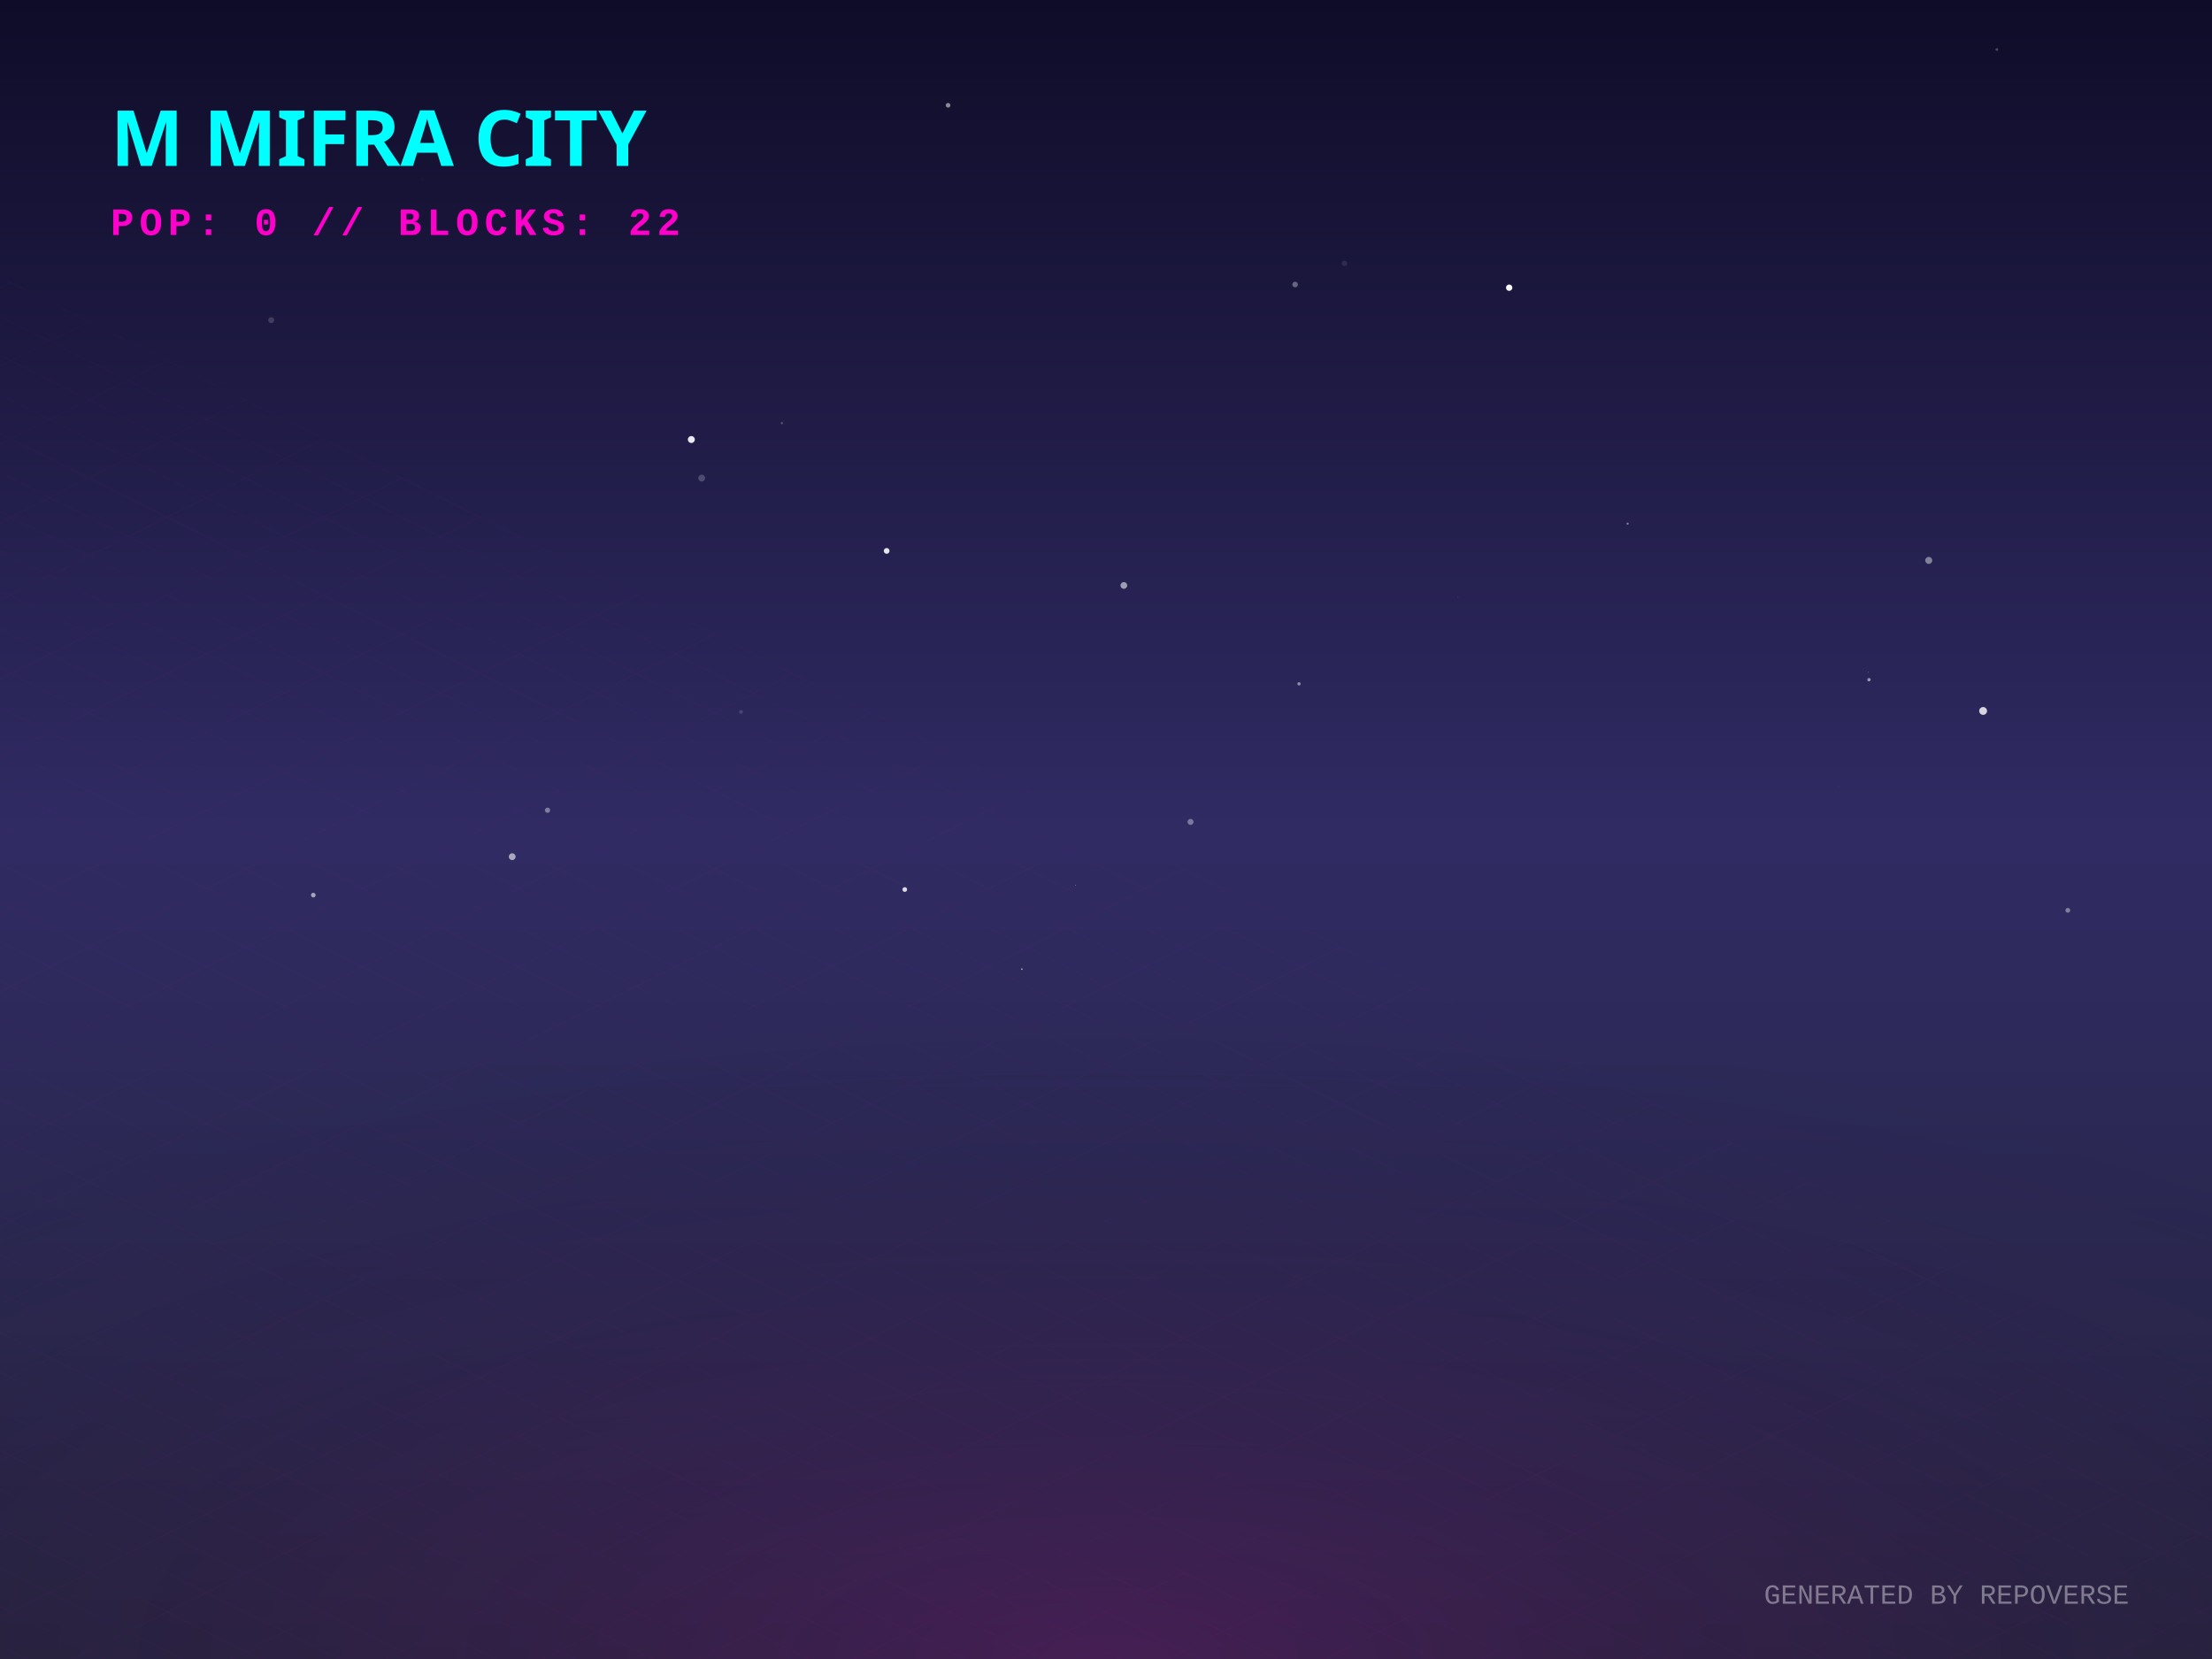
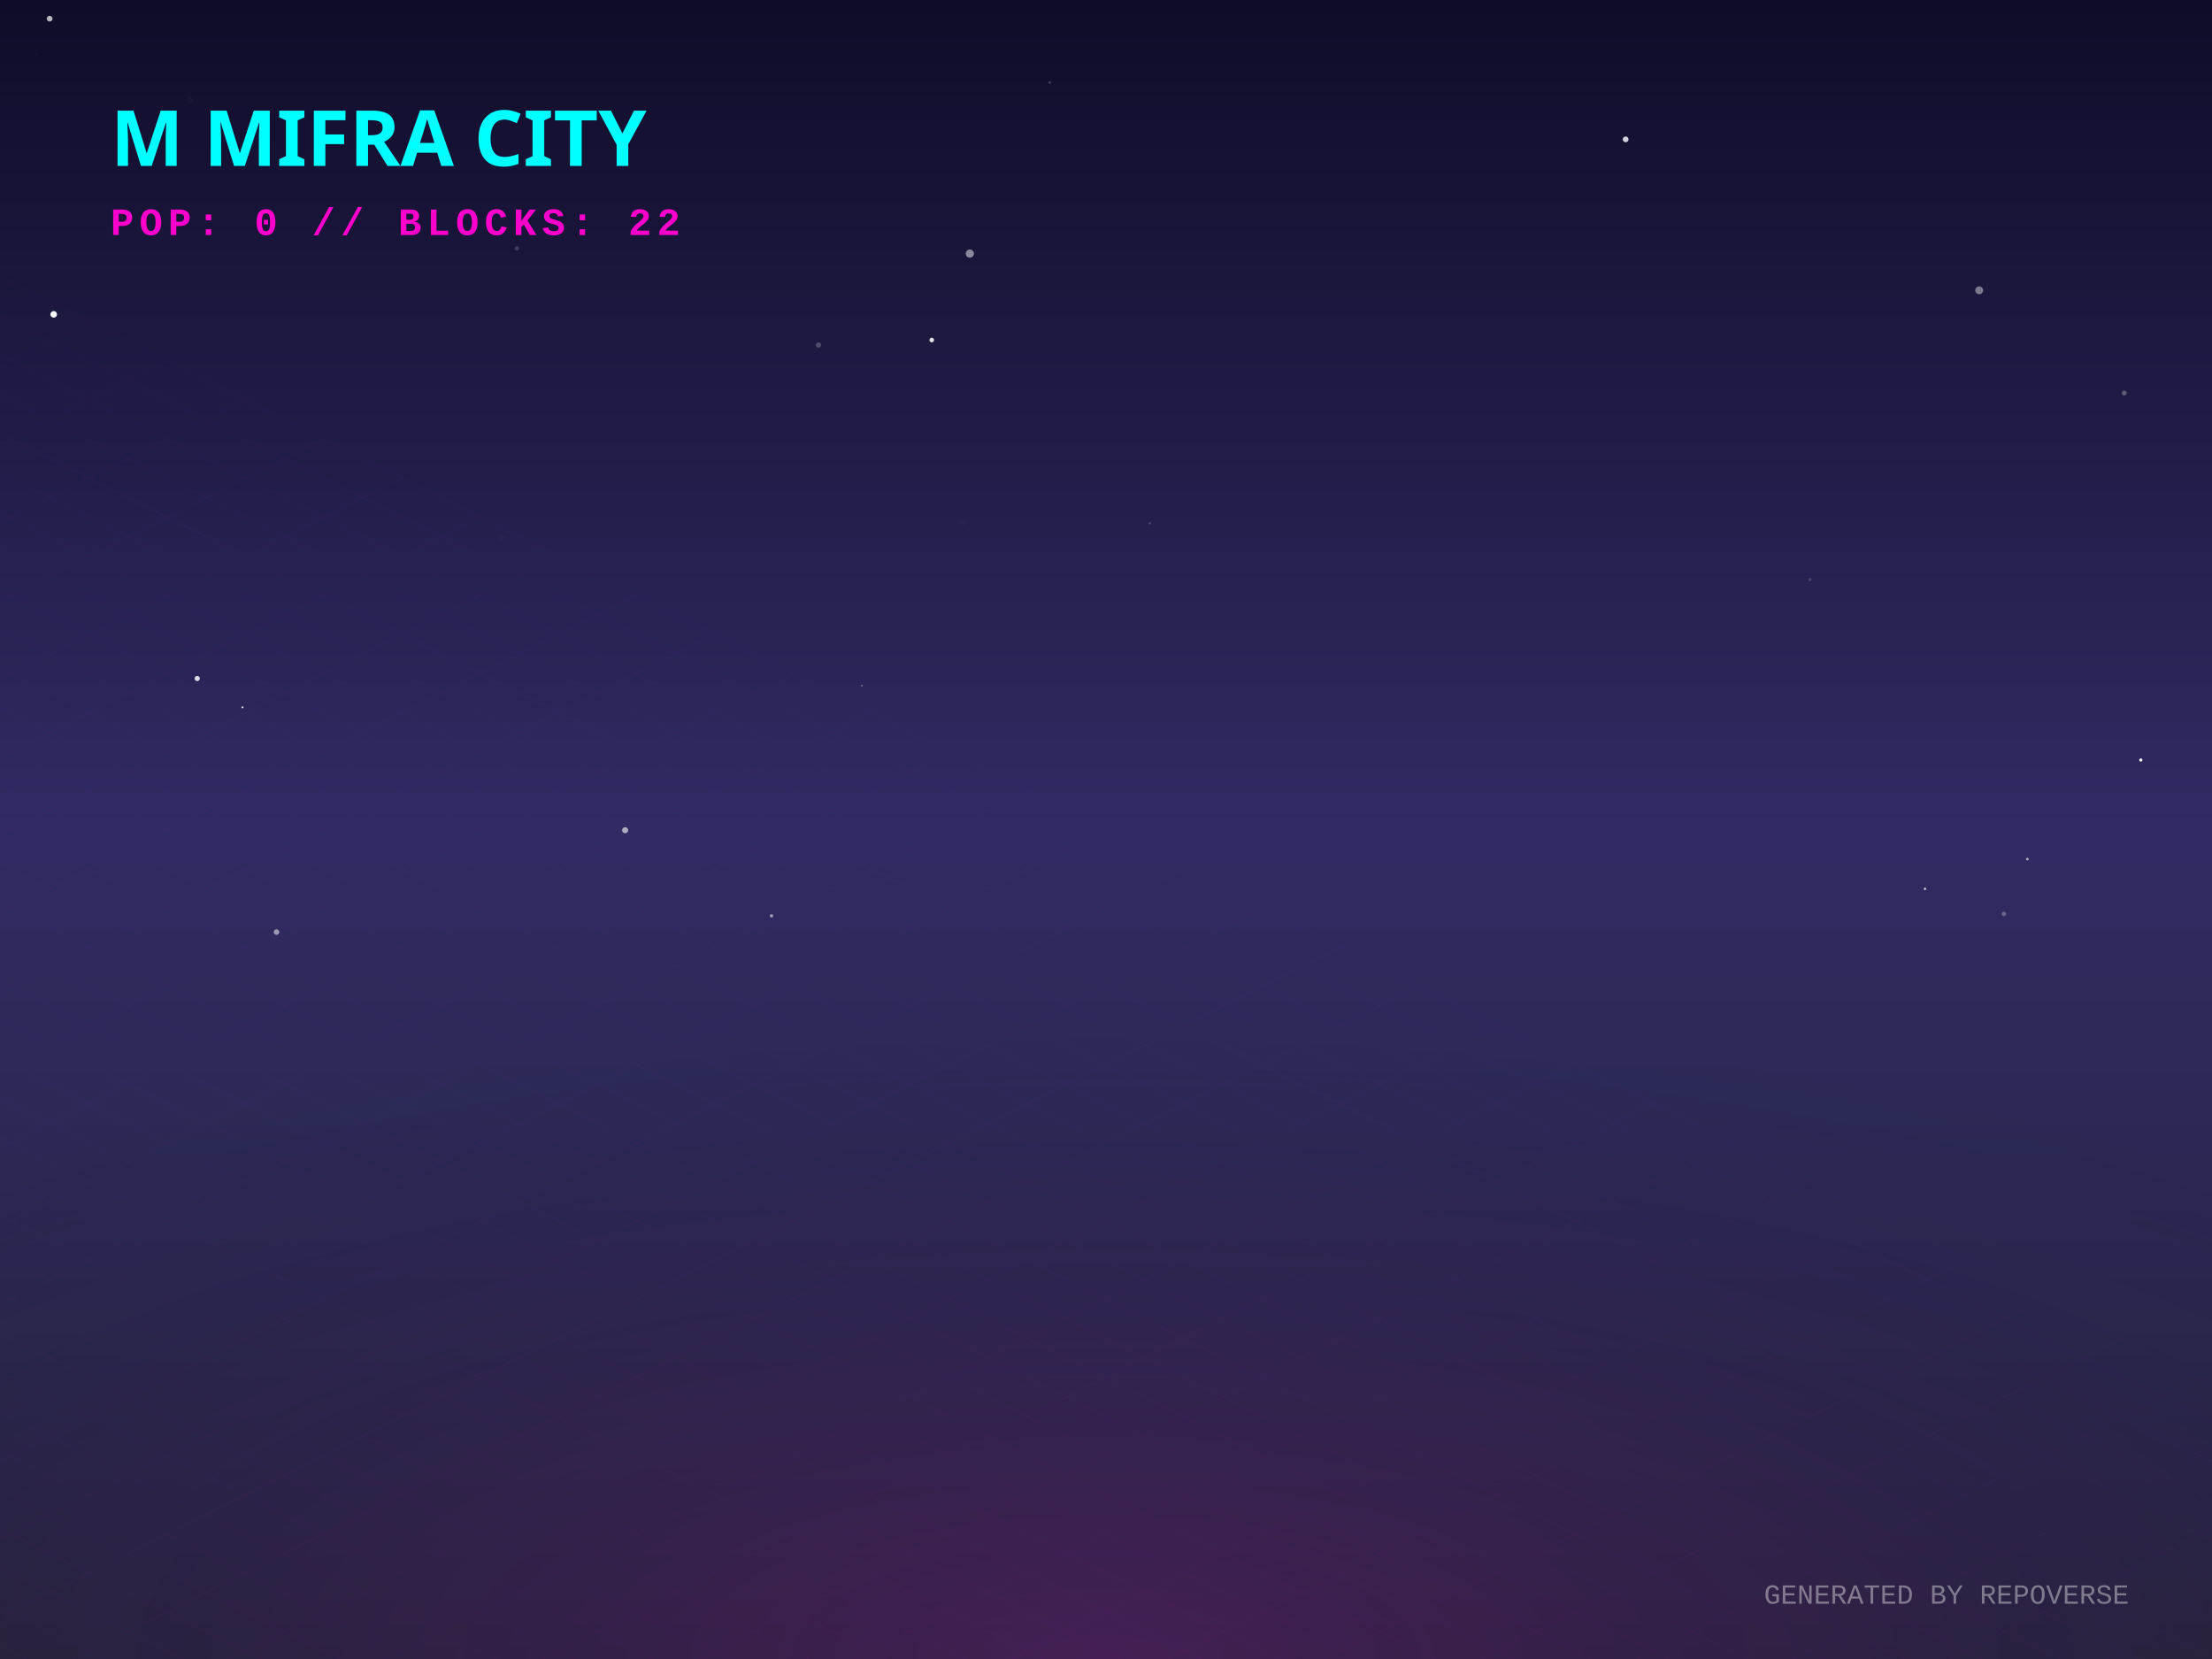
<svg xmlns="http://www.w3.org/2000/svg" width="800" height="600" viewBox="0 0 800 600">
  <defs>
    <linearGradient id="skyGradient" x1="0%" y1="0%" x2="0%" y2="100%">
      <stop offset="0%" stop-color="#0f0c29" />
      <stop offset="50%" stop-color="#302b63" />
      <stop offset="100%" stop-color="#24243e" />
    </linearGradient>
    <pattern id="gridPattern" width="40" height="20" patternUnits="userSpaceOnUse" patternTransform="rotate(0)">
      <path d="M 40 0 L 0 0 0 20" fill="none" stroke="magenta" stroke-width="0.5" opacity="0.2" />
    </pattern>
    <radialGradient id="floorGlow" cx="50%" cy="100%" r="80%">
      <stop offset="0%" stop-color="#ff00cc" stop-opacity="0.15" />
      <stop offset="100%" stop-color="transparent" />
    </radialGradient>
    <linearGradient id="gradLeft-happy" x1="0%" y1="0%" x2="100%" y2="100%">
      <stop offset="0%" stop-color="#FFD700" stop-opacity="0.8" />
      <stop offset="100%" stop-color="#050510" stop-opacity="0.9" />
    </linearGradient>
    <linearGradient id="gradRight-happy" x1="0%" y1="0%" x2="0%" y2="100%">
      <stop offset="0%" stop-color="#FFD700" stop-opacity="0.6" />
      <stop offset="100%" stop-color="#0b0b1a" stop-opacity="0.8" />
    </linearGradient>
    <linearGradient id="gradLeft-focused" x1="0%" y1="0%" x2="100%" y2="100%">
      <stop offset="0%" stop-color="#00FF94" stop-opacity="0.8" />
      <stop offset="100%" stop-color="#050510" stop-opacity="0.9" />
    </linearGradient>
    <linearGradient id="gradRight-focused" x1="0%" y1="0%" x2="0%" y2="100%">
      <stop offset="0%" stop-color="#00FF94" stop-opacity="0.6" />
      <stop offset="100%" stop-color="#0b0b1a" stop-opacity="0.8" />
    </linearGradient>
    <linearGradient id="gradLeft-calm" x1="0%" y1="0%" x2="100%" y2="100%">
      <stop offset="0%" stop-color="#00C2FF" stop-opacity="0.8" />
      <stop offset="100%" stop-color="#050510" stop-opacity="0.9" />
    </linearGradient>
    <linearGradient id="gradRight-calm" x1="0%" y1="0%" x2="0%" y2="100%">
      <stop offset="0%" stop-color="#00C2FF" stop-opacity="0.6" />
      <stop offset="100%" stop-color="#0b0b1a" stop-opacity="0.8" />
    </linearGradient>
    <linearGradient id="gradLeft-stressed" x1="0%" y1="0%" x2="100%" y2="100%">
      <stop offset="0%" stop-color="#FF2A6D" stop-opacity="0.8" />
      <stop offset="100%" stop-color="#050510" stop-opacity="0.9" />
    </linearGradient>
    <linearGradient id="gradRight-stressed" x1="0%" y1="0%" x2="0%" y2="100%">
      <stop offset="0%" stop-color="#FF2A6D" stop-opacity="0.6" />
      <stop offset="100%" stop-color="#0b0b1a" stop-opacity="0.8" />
    </linearGradient>
    <linearGradient id="gradLeft-energetic" x1="0%" y1="0%" x2="100%" y2="100%">
      <stop offset="0%" stop-color="#D300C5" stop-opacity="0.8" />
      <stop offset="100%" stop-color="#050510" stop-opacity="0.9" />
    </linearGradient>
    <linearGradient id="gradRight-energetic" x1="0%" y1="0%" x2="0%" y2="100%">
      <stop offset="0%" stop-color="#D300C5" stop-opacity="0.6" />
      <stop offset="100%" stop-color="#0b0b1a" stop-opacity="0.8" />
    </linearGradient>
  </defs>
  <rect width="100%" height="100%" fill="url(#skyGradient)" />
-   <circle cx="588.654" cy="189.39" r="0.382" fill="white" opacity="0.434" />
-   <circle cx="722.188" cy="17.893" r="0.5" fill="white" opacity="0.236" />
-   <circle cx="747.853" cy="329.227" r="0.866" fill="white" opacity="0.398" />
-   <circle cx="697.561" cy="202.68" r="1.277" fill="white" opacity="0.426" />
-   <circle cx="468.395" cy="102.898" r="1.007" fill="white" opacity="0.342" />
-   <circle cx="267.995" cy="257.494" r="0.683" fill="white" opacity="0.138" />
-   <circle cx="717.223" cy="257.123" r="1.415" fill="white" opacity="0.802" />
-   <circle cx="250.034" cy="158.96" r="1.264" fill="white" opacity="0.903" />
-   <circle cx="430.572" cy="297.253" r="1.084" fill="white" opacity="0.369" />
-   <circle cx="406.457" cy="211.737" r="1.221" fill="white" opacity="0.552" />
-   <circle cx="675.947" cy="245.826" r="0.611" fill="white" opacity="0.517" />
-   <circle cx="342.89" cy="38.077" r="0.845" fill="white" opacity="0.503" />
-   <circle cx="486.243" cy="95.237" r="0.993" fill="white" opacity="0.091" />
-   <circle cx="664.929" cy="284.475" r="0.499" fill="white" opacity="0.021" />
-   <circle cx="282.766" cy="153.028" r="0.455" fill="white" opacity="0.198" />
-   <circle cx="327.224" cy="321.708" r="0.85" fill="white" opacity="0.826" />
-   <circle cx="198.026" cy="293.032" r="0.949" fill="white" opacity="0.383" />
-   <circle cx="545.814" cy="104.049" r="1.152" fill="white" opacity="0.974" />
-   <circle cx="113.312" cy="323.726" r="0.839" fill="white" opacity="0.576" />
-   <circle cx="152.719" cy="64.79" r="0.834" fill="white" opacity="0.009" />
-   <circle cx="369.562" cy="350.503" r="0.286" fill="white" opacity="0.661" />
-   <circle cx="320.671" cy="199.239" r="1.04" fill="white" opacity="0.882" />
-   <circle cx="469.81" cy="247.32" r="0.591" fill="white" opacity="0.474" />
-   <circle cx="98.084" cy="115.8" r="1.087" fill="white" opacity="0.161" />
-   <circle cx="185.243" cy="309.836" r="1.232" fill="white" opacity="0.584" />
-   <circle cx="120.367" cy="30.818" r="0.015" fill="white" opacity="0.112" />
-   <circle cx="253.768" cy="172.901" r="1.238" fill="white" opacity="0.202" />
-   <circle cx="675.679" cy="243.091" r="0.186" fill="white" opacity="0.235" />
-   <circle cx="527.298" cy="215.923" r="0.218" fill="white" opacity="0.094" />
-   <circle cx="389.014" cy="320.198" r="0.139" fill="white" opacity="0.568" />
+   <circle cx="68.873" cy="36.461" r="1.123" fill="white" opacity="0.024" />
+   <circle cx="350.75" cy="91.718" r="1.481" fill="white" opacity="0.488" />
+   <circle cx="733.227" cy="310.692" r="0.489" fill="white" opacity="0.581" />
+   <circle cx="279.024" cy="331.206" r="0.615" fill="white" opacity="0.528" />
+   <circle cx="774.26" cy="274.866" r="0.574" fill="white" opacity="0.955" />
+   <circle cx="17.957" cy="6.757" r="1.043" fill="white" opacity="0.697" />
+   <circle cx="587.943" cy="50.404" r="1.044" fill="white" opacity="0.811" />
+   <circle cx="415.842" cy="189.272" r="0.386" fill="white" opacity="0.22" />
+   <circle cx="19.423" cy="113.694" r="1.193" fill="white" opacity="0.968" />
+   <circle cx="226.091" cy="300.264" r="1.105" fill="white" opacity="0.606" />
+   <circle cx="100.004" cy="337.093" r="1.004" fill="white" opacity="0.53" />
+   <circle cx="181.272" cy="194.617" r="1.084" fill="white" opacity="0.012" />
+   <circle cx="696.208" cy="321.471" r="0.415" fill="white" opacity="0.822" />
+   <circle cx="12.943" cy="19.775" r="0.073" fill="white" opacity="0.671" />
+   <circle cx="724.727" cy="330.547" r="0.802" fill="white" opacity="0.28" />
+   <circle cx="311.71" cy="247.968" r="0.337" fill="white" opacity="0.307" />
+   <circle cx="186.951" cy="89.834" r="0.773" fill="white" opacity="0.17" />
+   <circle cx="379.659" cy="29.873" r="0.422" fill="white" opacity="0.231" />
+   <circle cx="141.356" cy="55.799" r="0.26" fill="white" opacity="0.073" />
+   <circle cx="235.014" cy="98.945" r="0.263" fill="white" opacity="0.02" />
+   <circle cx="715.806" cy="104.99" r="1.428" fill="white" opacity="0.425" />
+   <circle cx="1.82" cy="202.096" r="0.071" fill="white" opacity="0.035" />
+   <circle cx="768.264" cy="142.161" r="0.877" fill="white" opacity="0.288" />
+   <circle cx="57.497" cy="47.66" r="1.07" fill="white" opacity="0.262" />
+   <circle cx="348.262" cy="189.129" r="1.168" fill="white" opacity="0.01" />
+   <circle cx="336.981" cy="122.976" r="0.835" fill="white" opacity="0.866" />
+   <circle cx="654.571" cy="209.63" r="0.609" fill="white" opacity="0.148" />
+   <circle cx="71.327" cy="245.396" r="0.946" fill="white" opacity="0.833" />
+   <circle cx="87.701" cy="255.811" r="0.348" fill="white" opacity="0.929" />
+   <circle cx="296.005" cy="124.778" r="0.938" fill="white" opacity="0.237" />
  <g transform="translate(0, 300) scale(1, 0.5)">
    <rect x="-800" y="0" width="2400" height="1200" fill="url(#gridPattern)" opacity="0.3" transform="rotate(45, 400, 0)" />
  </g>
  <rect x="0" y="300" width="800" height="300" fill="url(#floorGlow)" />
  <g transform="translate(40, 60)">
    <text fill="cyan" font-family="Verdana, sans-serif" font-size="28" font-weight="900" style="text-shadow: 0 0 10px cyan;">M MIFRA CITY</text>
    <text y="25" fill="#ff00cc" font-family="Courier New, monospace" font-size="14" font-weight="bold" letter-spacing="2">POP: 0 // BLOCKS: 22</text>
  </g>
  <g transform="translate(0, 50)">
    <a href="https://github.com/M-Mifra/repo-verse" target="_blank">
      <g class="building" opacity="0">
        <animate attributeName="opacity" values="0;1" dur="0.8s" begin="0s" fill="freeze" />
        <ellipse cx="400" cy="292.833" rx="22.5" ry="12" fill="black" opacity="0.4" blur="2" />
        <path d="M 385 272.833 l 0 20 l 15 7.5 l 0 -20 z" fill="url(#gradLeft-focused)" stroke="none" />
        <path d="M 415 272.833 l 0 20 l -15 7.5 l 0 -20 z" fill="url(#gradRight-focused)" stroke="none" />
        <path d="M 400 265.333 l 15 7.5 l -15 7.5 l -15 -7.5 z" fill="#E0FFF1" fill-opacity="0.9" stroke="none" />
        <path d="M 385 272.833 l 0 20 l 15 7.5 l 0 -20 z" fill="none" stroke="#00FF94" stroke-width="0.5" opacity="0.5" />
        <path d="M 415 272.833 l 0 20 l -15 7.5 l 0 -20 z" fill="none" stroke="#00FF94" stroke-width="0.5" opacity="0.5" />
      </g>
    </a>
    <a href="https://github.com/M-Mifra/Arcane-AI-agent-" target="_blank">
      <g class="building" opacity="0">
        <animate attributeName="opacity" values="0;1" dur="0.8s" begin="0.05s" fill="freeze" />
        <ellipse cx="424" cy="301.083" rx="11.25" ry="6" fill="black" opacity="0.4" blur="2" />
        <path d="M 416.5 281.083 l 0 20 l 7.5 3.75 l 0 -20 z" fill="url(#gradLeft-energetic)" stroke="none" />
        <path d="M 431.5 281.083 l 0 20 l -7.5 3.75 l 0 -20 z" fill="url(#gradRight-energetic)" stroke="none" />
        <path d="M 424 277.333 l 7.5 3.75 l -7.5 3.75 l -7.5 -3.75 z" fill="#FAD7FA" fill-opacity="0.9" stroke="none" />
        <path d="M 416.5 281.083 l 0 20 l 7.5 3.75 l 0 -20 z" fill="none" stroke="#D300C5" stroke-width="0.5" opacity="0.5" />
        <path d="M 431.5 281.083 l 0 20 l -7.5 3.75 l 0 -20 z" fill="none" stroke="#D300C5" stroke-width="0.5" opacity="0.5" />
      </g>
    </a>
    <a href="https://github.com/M-Mifra/andropedia-weekly-chronicle" target="_blank">
      <g class="building" opacity="0">
        <animate attributeName="opacity" values="0;1" dur="0.8s" begin="0.1s" fill="freeze" />
        <ellipse cx="376" cy="303.971" rx="19.913" ry="10.62" fill="black" opacity="0.4" blur="2" />
        <path d="M 362.725 283.971 l 0 20 l 13.275 6.638 l 0 -20 z" fill="url(#gradLeft-focused)" stroke="none" />
        <path d="M 389.275 283.971 l 0 20 l -13.275 6.638 l 0 -20 z" fill="url(#gradRight-focused)" stroke="none" />
        <path d="M 376 277.333 l 13.275 6.638 l -13.275 6.638 l -13.275 -6.638 z" fill="#E0FFF1" fill-opacity="0.9" stroke="none" />
        <path d="M 362.725 283.971 l 0 20 l 13.275 6.638 l 0 -20 z" fill="none" stroke="#00FF94" stroke-width="0.5" opacity="0.5" />
        <path d="M 389.275 283.971 l 0 20 l -13.275 6.638 l 0 -20 z" fill="none" stroke="#00FF94" stroke-width="0.5" opacity="0.5" />
      </g>
    </a>
    <a href="https://github.com/M-Mifra/YieldSweep" target="_blank">
      <g class="building" opacity="0">
        <animate attributeName="opacity" values="0;1" dur="0.8s" begin="0.15s" fill="freeze" />
        <ellipse cx="448" cy="314.096" rx="14.288" ry="7.62" fill="black" opacity="0.4" blur="2" />
        <path d="M 438.475 294.096 l 0 20 l 9.525 4.763 l 0 -20 z" fill="url(#gradLeft-focused)" stroke="none" />
        <path d="M 457.525 294.096 l 0 20 l -9.525 4.763 l 0 -20 z" fill="url(#gradRight-focused)" stroke="none" />
        <path d="M 448 289.333 l 9.525 4.763 l -9.525 4.763 l -9.525 -4.763 z" fill="#E0FFF1" fill-opacity="0.9" stroke="none" />
        <path d="M 438.475 294.096 l 0 20 l 9.525 4.763 l 0 -20 z" fill="none" stroke="#00FF94" stroke-width="0.5" opacity="0.5" />
        <path d="M 457.525 294.096 l 0 20 l -9.525 4.763 l 0 -20 z" fill="none" stroke="#00FF94" stroke-width="0.5" opacity="0.5" />
      </g>
    </a>
    <a href="https://github.com/M-Mifra/andropedia-cinematic-weave" target="_blank">
      <g class="building" opacity="0">
        <animate attributeName="opacity" values="0;1" dur="0.8s" begin="0.2s" fill="freeze" />
        <ellipse cx="400" cy="314.643" rx="15.93" ry="8.496" fill="black" opacity="0.4" blur="2" />
        <path d="M 389.38 294.643 l 0 20 l 10.62 5.31 l 0 -20 z" fill="url(#gradLeft-focused)" stroke="none" />
        <path d="M 410.62 294.643 l 0 20 l -10.62 5.31 l 0 -20 z" fill="url(#gradRight-focused)" stroke="none" />
        <path d="M 400 289.333 l 10.62 5.31 l -10.62 5.31 l -10.62 -5.31 z" fill="#E0FFF1" fill-opacity="0.9" stroke="none" />
        <path d="M 389.38 294.643 l 0 20 l 10.62 5.31 l 0 -20 z" fill="none" stroke="#00FF94" stroke-width="0.5" opacity="0.5" />
        <path d="M 410.62 294.643 l 0 20 l -10.62 5.31 l 0 -20 z" fill="none" stroke="#00FF94" stroke-width="0.5" opacity="0.5" />
      </g>
    </a>
    <a href="https://github.com/M-Mifra/athenafit-readiness" target="_blank">
      <g class="building" opacity="0">
        <animate attributeName="opacity" values="0;1" dur="0.8s" begin="0.25s" fill="freeze" />
        <ellipse cx="352" cy="314.651" rx="15.953" ry="8.508" fill="black" opacity="0.4" blur="2" />
        <path d="M 341.365 294.651 l 0 20 l 10.635 5.317 l 0 -20 z" fill="url(#gradLeft-focused)" stroke="none" />
        <path d="M 362.635 294.651 l 0 20 l -10.635 5.317 l 0 -20 z" fill="url(#gradRight-focused)" stroke="none" />
        <path d="M 352 289.333 l 10.635 5.317 l -10.635 5.317 l -10.635 -5.317 z" fill="#E0FFF1" fill-opacity="0.9" stroke="none" />
        <path d="M 341.365 294.651 l 0 20 l 10.635 5.317 l 0 -20 z" fill="none" stroke="#00FF94" stroke-width="0.5" opacity="0.5" />
        <path d="M 362.635 294.651 l 0 20 l -10.635 5.317 l 0 -20 z" fill="none" stroke="#00FF94" stroke-width="0.5" opacity="0.5" />
      </g>
    </a>
    <a href="https://github.com/M-Mifra/M-Mifra" target="_blank">
      <g class="building" opacity="0">
        <animate attributeName="opacity" values="0;1" dur="0.8s" begin="0.3s" fill="freeze" />
        <ellipse cx="472" cy="325.136" rx="11.408" ry="6.084" fill="black" opacity="0.4" blur="2" />
        <path d="M 464.395 305.136 l 0 20 l 7.605 3.803 l 0 -20 z" fill="url(#gradLeft-energetic)" stroke="none" />
        <path d="M 479.605 305.136 l 0 20 l -7.605 3.803 l 0 -20 z" fill="url(#gradRight-energetic)" stroke="none" />
        <path d="M 472 301.333 l 7.605 3.803 l -7.605 3.803 l -7.605 -3.803 z" fill="#FAD7FA" fill-opacity="0.9" stroke="none" />
        <path d="M 464.395 305.136 l 0 20 l 7.605 3.803 l 0 -20 z" fill="none" stroke="#D300C5" stroke-width="0.5" opacity="0.5" />
        <path d="M 479.605 305.136 l 0 20 l -7.605 3.803 l 0 -20 z" fill="none" stroke="#D300C5" stroke-width="0.5" opacity="0.5" />
      </g>
    </a>
    <a href="https://github.com/M-Mifra/BallotBox" target="_blank">
      <g class="building" opacity="0">
        <animate attributeName="opacity" values="0;1" dur="0.8s" begin="0.35s" fill="freeze" />
        <ellipse cx="424" cy="325.863" rx="13.59" ry="7.248" fill="black" opacity="0.4" blur="2" />
        <path d="M 414.94 305.863 l 0 20 l 9.06 4.53 l 0 -20 z" fill="url(#gradLeft-calm)" stroke="none" />
        <path d="M 433.06 305.863 l 0 20 l -9.06 4.53 l 0 -20 z" fill="url(#gradRight-calm)" stroke="none" />
        <path d="M 424 301.333 l 9.06 4.53 l -9.06 4.53 l -9.06 -4.53 z" fill="#D1F4FF" fill-opacity="0.9" stroke="none" />
        <path d="M 414.94 305.863 l 0 20 l 9.06 4.53 l 0 -20 z" fill="none" stroke="#00C2FF" stroke-width="0.5" opacity="0.5" />
        <path d="M 433.06 305.863 l 0 20 l -9.06 4.53 l 0 -20 z" fill="none" stroke="#00C2FF" stroke-width="0.5" opacity="0.5" />
      </g>
    </a>
    <a href="https://github.com/M-Mifra/PromoSphere" target="_blank">
      <g class="building" opacity="0">
        <animate attributeName="opacity" values="0;1" dur="0.8s" begin="0.4s" fill="freeze" />
        <ellipse cx="376" cy="325.541" rx="12.622" ry="6.732" fill="black" opacity="0.4" blur="2" />
        <path d="M 367.585 305.541 l 0 20 l 8.415 4.207 l 0 -20 z" fill="url(#gradLeft-focused)" stroke="none" />
        <path d="M 384.415 305.541 l 0 20 l -8.415 4.207 l 0 -20 z" fill="url(#gradRight-focused)" stroke="none" />
        <path d="M 376 301.333 l 8.415 4.207 l -8.415 4.207 l -8.415 -4.207 z" fill="#E0FFF1" fill-opacity="0.9" stroke="none" />
        <path d="M 367.585 305.541 l 0 20 l 8.415 4.207 l 0 -20 z" fill="none" stroke="#00FF94" stroke-width="0.5" opacity="0.5" />
        <path d="M 384.415 305.541 l 0 20 l -8.415 4.207 l 0 -20 z" fill="none" stroke="#00FF94" stroke-width="0.5" opacity="0.5" />
      </g>
    </a>
    <a href="https://github.com/M-Mifra/TickTock" target="_blank">
      <g class="building" opacity="0">
        <animate attributeName="opacity" values="0;1" dur="0.8s" begin="0.45s" fill="freeze" />
        <ellipse cx="448" cy="337.863" rx="13.59" ry="7.248" fill="black" opacity="0.4" blur="2" />
        <path d="M 438.94 317.863 l 0 20 l 9.06 4.53 l 0 -20 z" fill="url(#gradLeft-calm)" stroke="none" />
        <path d="M 457.06 317.863 l 0 20 l -9.06 4.53 l 0 -20 z" fill="url(#gradRight-calm)" stroke="none" />
        <path d="M 448 313.333 l 9.06 4.53 l -9.06 4.53 l -9.06 -4.53 z" fill="#D1F4FF" fill-opacity="0.9" stroke="none" />
        <path d="M 438.94 317.863 l 0 20 l 9.06 4.53 l 0 -20 z" fill="none" stroke="#00C2FF" stroke-width="0.5" opacity="0.5" />
        <path d="M 457.06 317.863 l 0 20 l -9.06 4.53 l 0 -20 z" fill="none" stroke="#00C2FF" stroke-width="0.5" opacity="0.5" />
      </g>
    </a>
  </g>
  <text x="770" y="580" text-anchor="end" fill="rgba(255,255,255,0.4)" font-family="Courier New" font-size="10">GENERATED BY REPOVERSE</text>
</svg>
